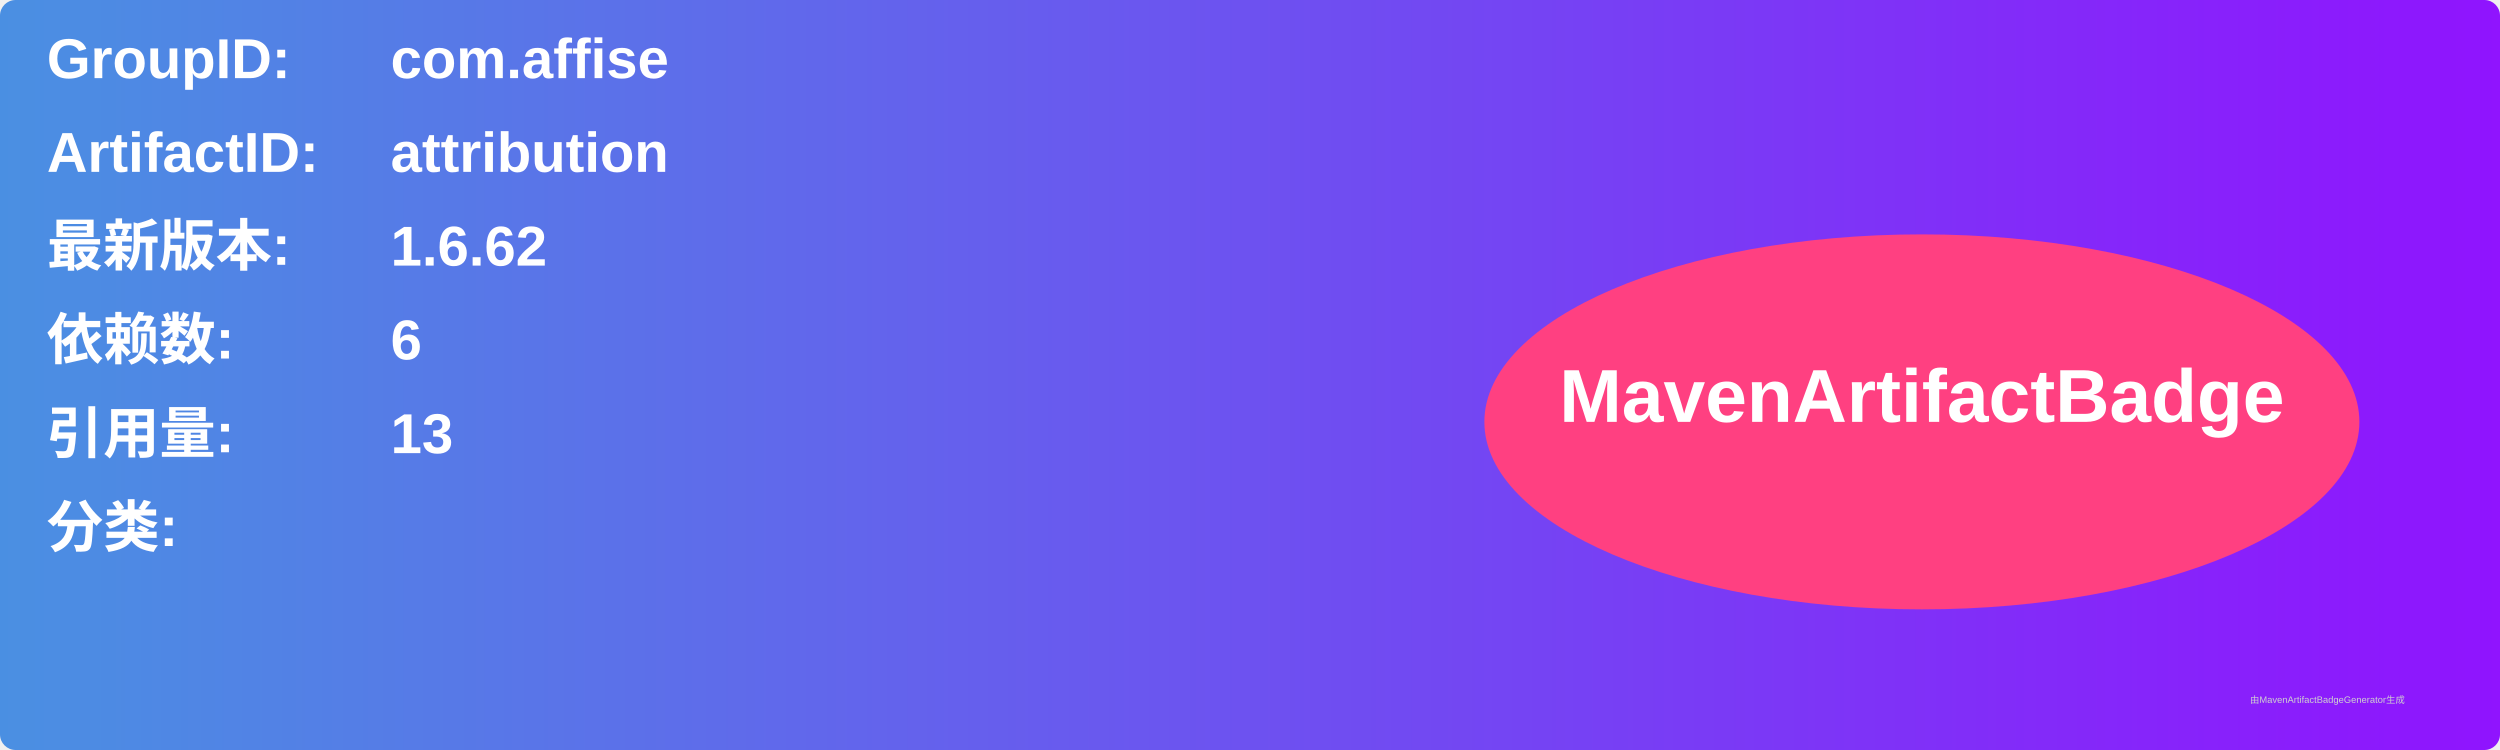
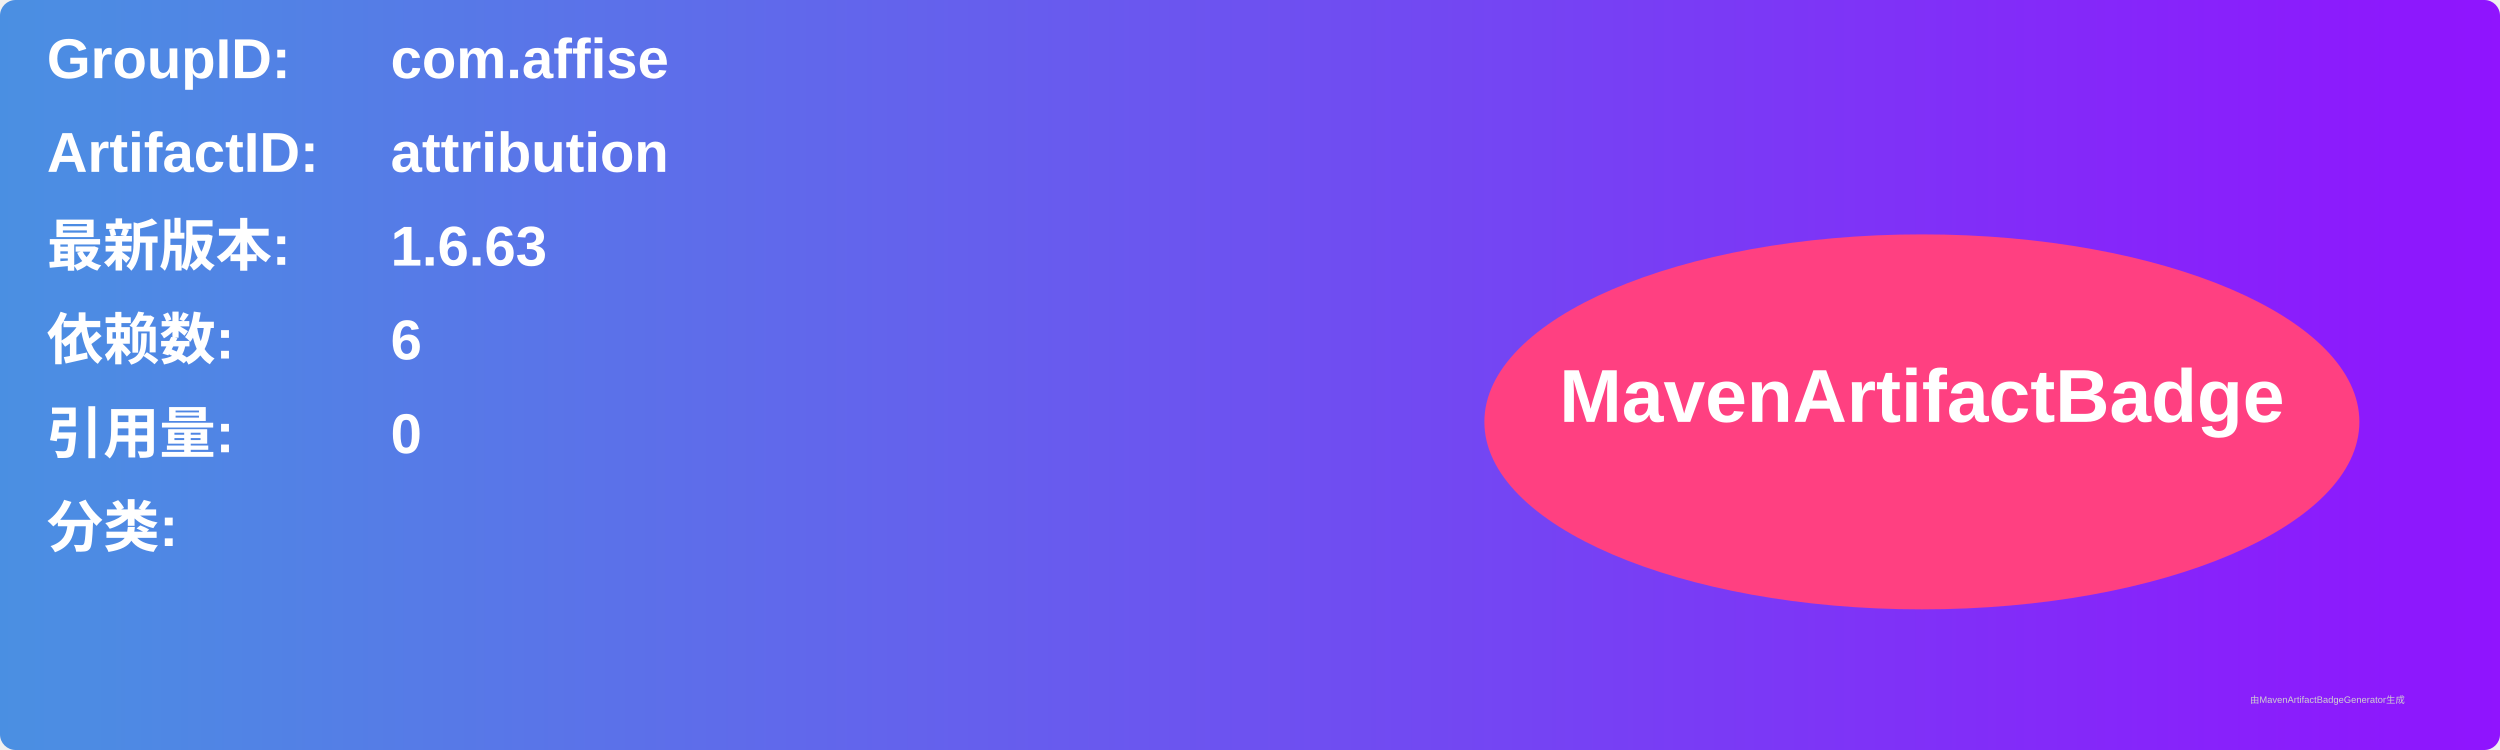
<svg xmlns="http://www.w3.org/2000/svg" width="800" height="240" viewBox="0 0 800 240">
  <linearGradient id="grad" x1="0%" y1="0%" x2="100%" y2="0%">
    <stop offset="0%" stop-color="#4a90e2" />
    <stop offset="100%" stop-color="#9013fe" />
  </linearGradient>
  <rect width="100%" height="100%" rx="5" ry="5" fill="url(#grad)" />
  <g transform="translate(15, 15)">
    <text x="0" y="10" font-family="Arial" font-size="18" fill="white" font-weight="bold" width="260">GroupID:</text>
    <text x="110" y="10" font-family="Arial" font-size="18" fill="white" font-weight="bold" width="460">com.affise</text>
    <text x="0" y="40" font-family="Arial" font-size="18" fill="white" font-weight="bold" width="260">ArtifactID:</text>
    <text x="110" y="40" font-family="Arial" font-size="18" fill="white" font-weight="bold" width="460">attribution</text>
    <text x="0" y="70" font-family="Arial" font-size="18" fill="white" font-weight="bold">最新版本:</text>
    <text x="110" y="70" font-family="Arial" font-size="18" fill="white" font-weight="bold">
-       <tspan font-weight="bold">1.6.62</tspan>
+       <tspan font-weight="bold">1.6.63</tspan>
    </text>
    <text x="0" y="100" font-family="Arial" font-size="18" fill="white" font-weight="bold">依赖数: </text>
    <text x="110" y="100" font-family="Arial" font-size="18" fill="white">
      <tspan font-weight="bold">6</tspan>
    </text>
    <text x="0" y="130" font-family="Arial" font-size="18" fill="white" font-weight="bold">引用量: </text>
    <text x="110" y="130" font-family="Arial" font-size="18" fill="white">
-       <tspan font-weight="bold">13</tspan>
+       <tspan font-weight="bold">0</tspan>
    </text>
    <text x="0" y="160" font-family="Arial" font-size="18" fill="white" font-weight="bold">分类:</text>
    <text x="10" y="190" font-family="Arial" font-size="10" fill="white">
      <tspan font-weight="bold" />
    </text>
    <ellipse cx="600" cy="120" rx="140" ry="60" fill="#ff4081" />
    <text x="600" y="120" text-anchor="middle" font-family="Arial" font-size="24" fill="white" font-weight="bold">MavenArtifactBadge</text>
  </g>
  <text x="720" y="225" font-family="Arial" font-size="3" fill="#d0d0d0">由MavenArtifactBadgeGenerator生成</text>
</svg>
